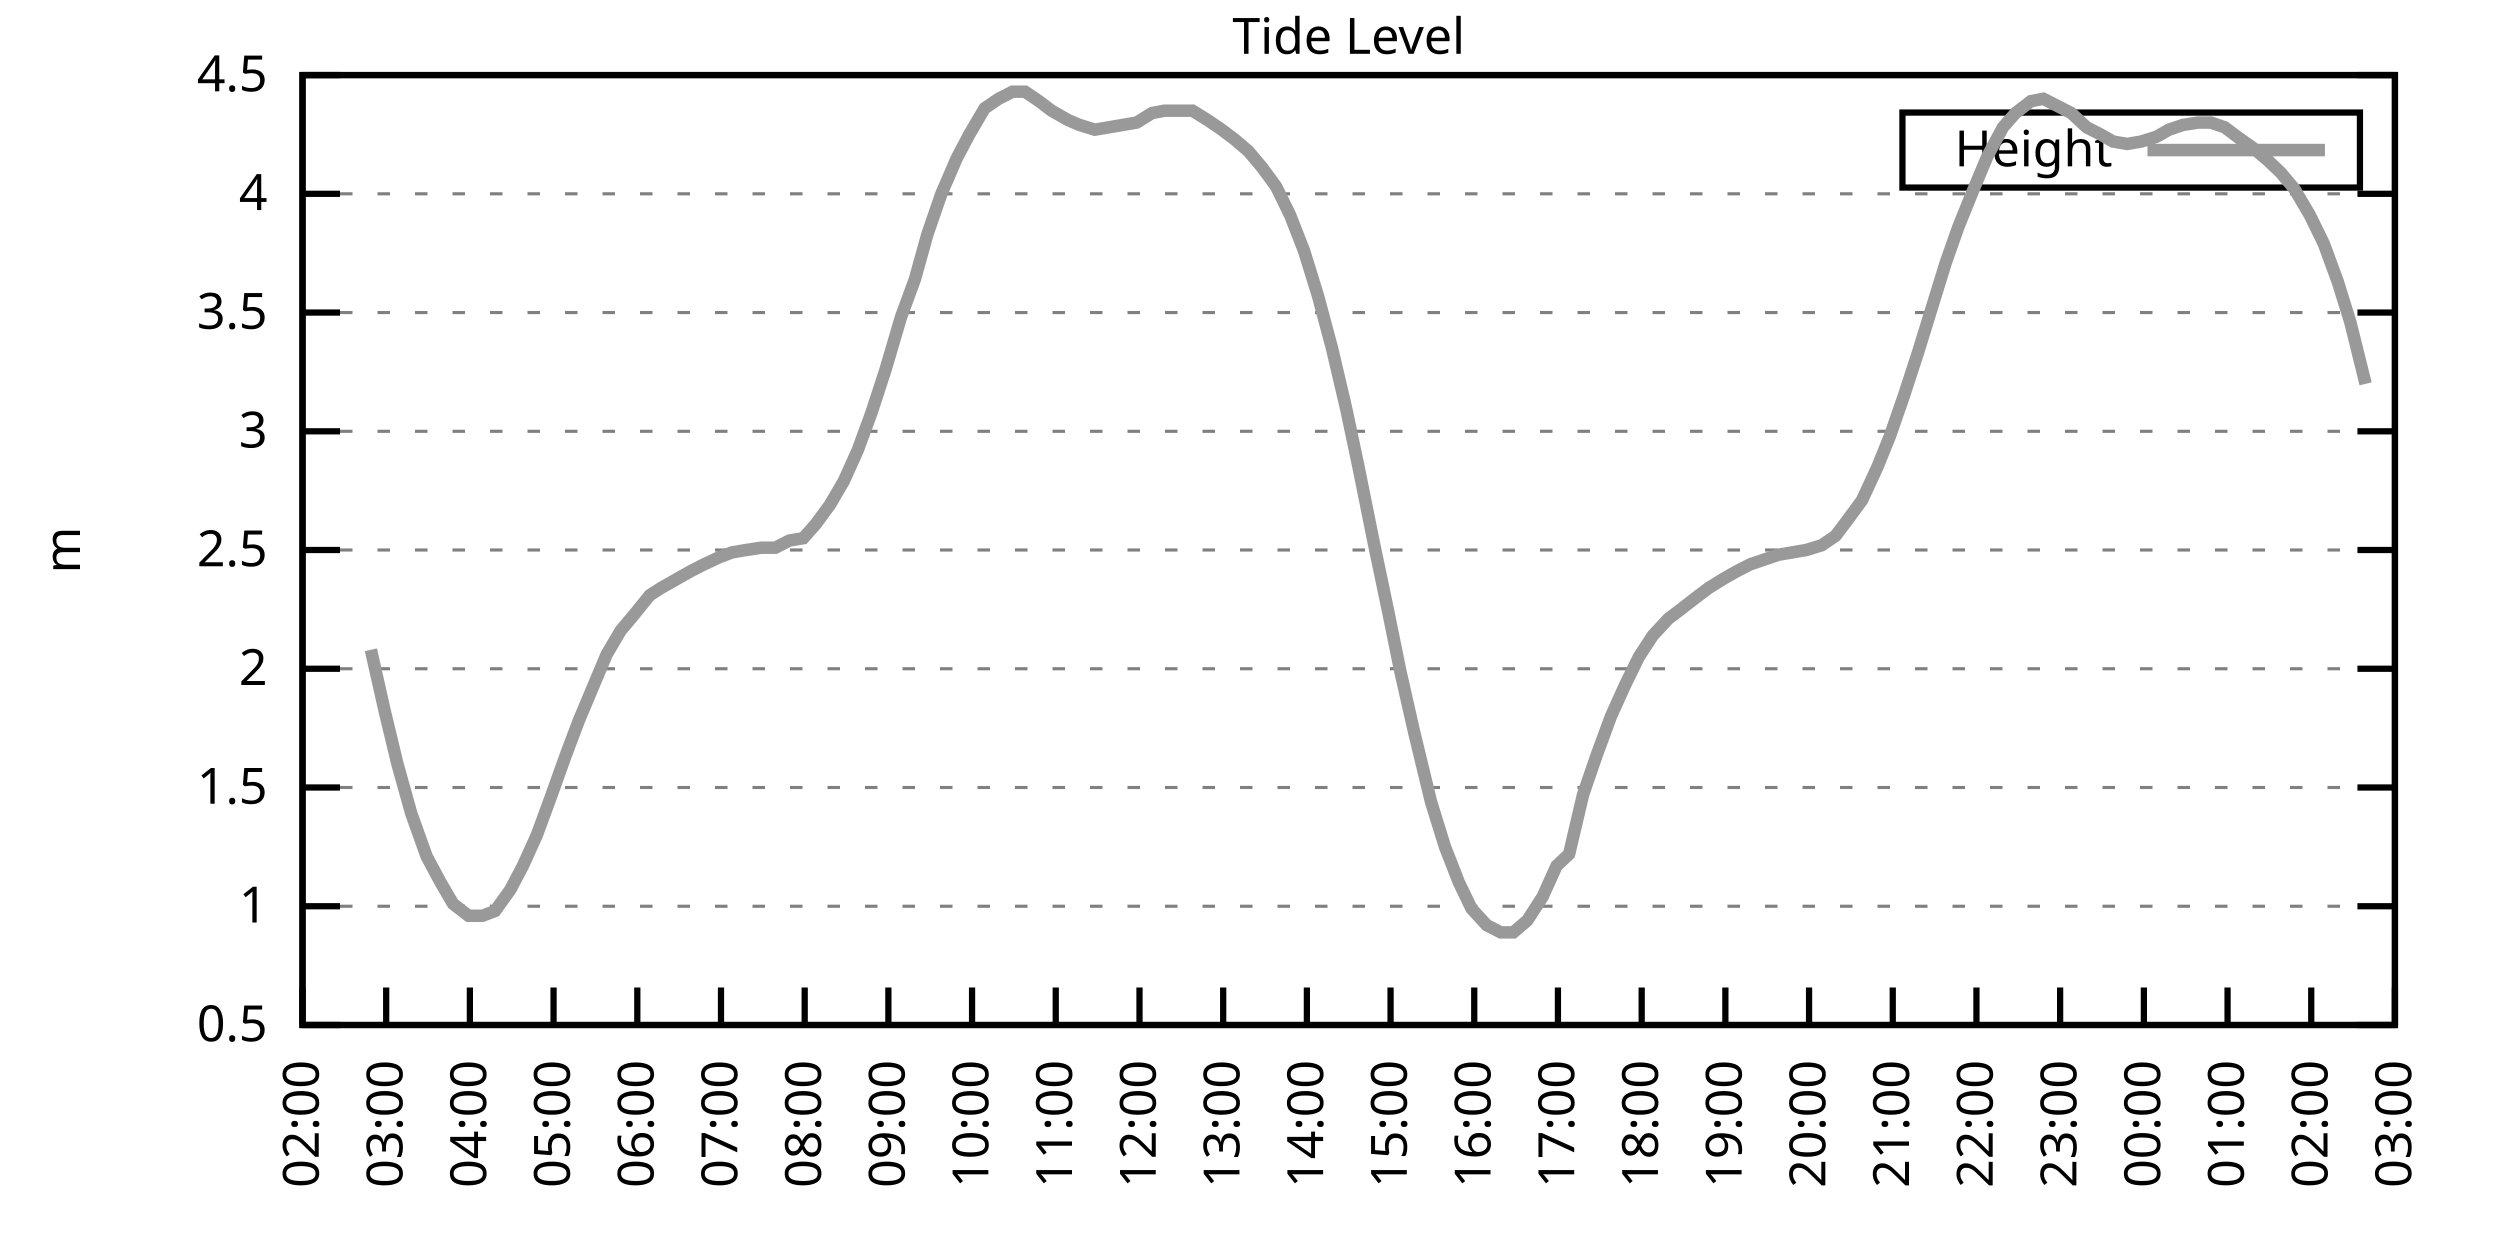
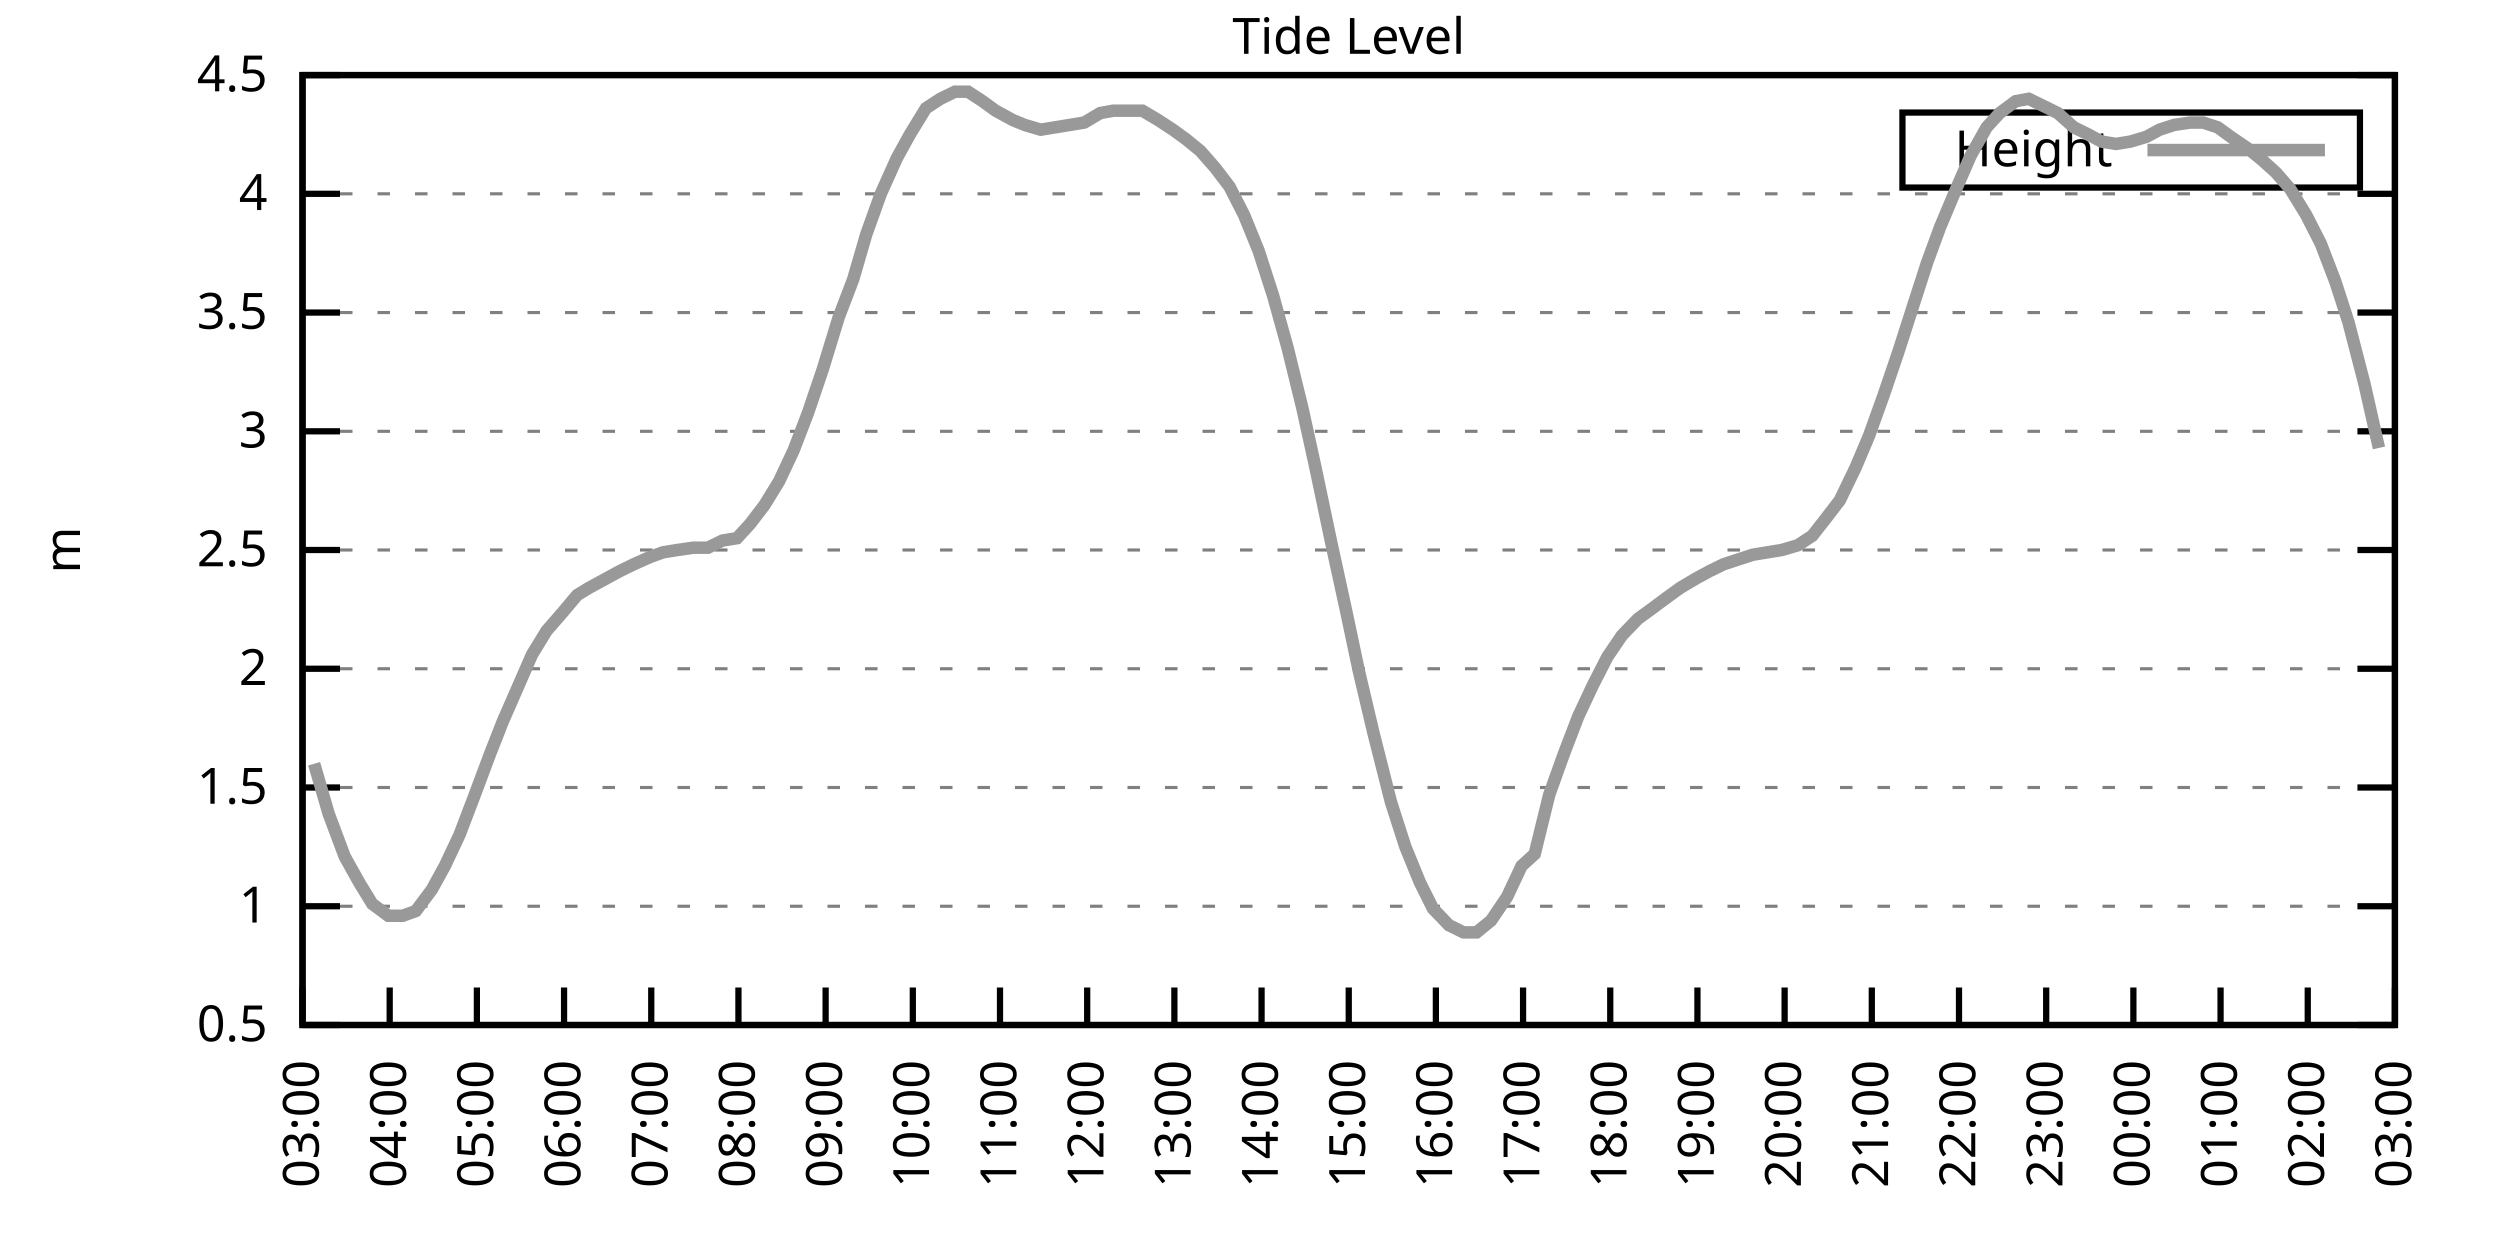
<svg xmlns="http://www.w3.org/2000/svg" xmlns:xlink="http://www.w3.org/1999/xlink" width="400" height="200" viewBox="0 0 400 200">
  <g id="gnuplot_canvas">
    <rect x="0" y="0" width="400" height="200" fill="none" />
    <defs>
      <circle id="gpDot" r="0.5" stroke-width="0.5" stroke="currentColor" />
      <path id="gpPt0" stroke-width="0.333" stroke="currentColor" d="M-1,0 h2 M0,-1 v2" />
      <path id="gpPt1" stroke-width="0.333" stroke="currentColor" d="M-1,-1 L1,1 M1,-1 L-1,1" />
      <path id="gpPt2" stroke-width="0.333" stroke="currentColor" d="M-1,0 L1,0 M0,-1 L0,1 M-1,-1 L1,1 M-1,1 L1,-1" />
      <rect id="gpPt3" stroke-width="0.333" stroke="currentColor" x="-1" y="-1" width="2" height="2" />
      <rect id="gpPt4" stroke-width="0.333" stroke="currentColor" fill="currentColor" x="-1" y="-1" width="2" height="2" />
      <circle id="gpPt5" stroke-width="0.333" stroke="currentColor" cx="0" cy="0" r="1" />
      <use xlink:href="#gpPt5" id="gpPt6" fill="currentColor" stroke="none" />
      <path id="gpPt7" stroke-width="0.333" stroke="currentColor" d="M0,-1.33 L-1.33,0.67 L1.33,0.67 z" />
      <use xlink:href="#gpPt7" id="gpPt8" fill="currentColor" stroke="none" />
      <use xlink:href="#gpPt7" id="gpPt9" stroke="currentColor" transform="rotate(180)" />
      <use xlink:href="#gpPt9" id="gpPt10" fill="currentColor" stroke="none" />
      <use xlink:href="#gpPt3" id="gpPt11" stroke="currentColor" transform="rotate(45)" />
      <use xlink:href="#gpPt11" id="gpPt12" fill="currentColor" stroke="none" />
      <path id="gpPt13" stroke-width="0.333" stroke="currentColor" d="M0,1.330 L1.265,0.411 L0.782,-1.067 L-0.782,-1.076 L-1.265,0.411 z" />
      <use xlink:href="#gpPt13" id="gpPt14" fill="currentColor" stroke="none" />
      <filter id="textbox" filterUnits="objectBoundingBox" x="0" y="0" height="1" width="1">
        <feFlood flood-color="white" flood-opacity="1" result="bgnd" />
        <feComposite in="SourceGraphic" in2="bgnd" operator="atop" />
      </filter>
      <filter id="greybox" filterUnits="objectBoundingBox" x="0" y="0" height="1" width="1">
        <feFlood flood-color="lightgrey" flood-opacity="1" result="grey" />
        <feComposite in="SourceGraphic" in2="grey" operator="atop" />
      </filter>
    </defs>
    <g fill="none" color="white" stroke="currentColor" stroke-width="1.00" stroke-linecap="butt" stroke-linejoin="miter">
</g>
    <g fill="none" color="black" stroke="currentColor" stroke-width="1.00" stroke-linecap="butt" stroke-linejoin="miter">
      <g stroke="none" shape-rendering="crispEdges">
        <polygon fill="rgb(255, 255, 255)" points="48.40,164.00 383.18,164.00 383.18,12.02 48.40,12.02 " />
      </g>
    </g>
    <g fill="none" color="black" stroke="currentColor" stroke-width="1.00" stroke-linecap="butt" stroke-linejoin="miter">
</g>
    <g fill="none" color="black" stroke="black" stroke-width="0.50" stroke-linecap="butt" stroke-linejoin="miter">
</g>
    <g fill="none" color="gray" stroke="currentColor" stroke-width="0.50" stroke-linecap="butt" stroke-linejoin="miter">
      <path stroke="gray" stroke-dasharray="2,4" class="gridline" d="M48.40,164.00 L383.19,164.00  " />
    </g>
    <g fill="none" color="gray" stroke="gray" stroke-width="1.00" stroke-linecap="butt" stroke-linejoin="miter">
</g>
    <g fill="none" color="black" stroke="currentColor" stroke-width="1.00" stroke-linecap="butt" stroke-linejoin="miter">
      <path stroke="black" d="M48.40,164.00 L54.40,164.00 M383.19,164.00 L377.19,164.00  " />
      <g transform="translate(42.80,166.60)" stroke="none" fill="black" font-family="Sans" font-size="8.00" text-anchor="end">
        <text>
          <tspan font-family="Sans"> 0.5</tspan>
        </text>
      </g>
    </g>
    <g fill="none" color="black" stroke="currentColor" stroke-width="1.00" stroke-linecap="butt" stroke-linejoin="miter">
</g>
    <g fill="none" color="black" stroke="black" stroke-width="0.50" stroke-linecap="butt" stroke-linejoin="miter">
</g>
    <g fill="none" color="gray" stroke="currentColor" stroke-width="0.50" stroke-linecap="butt" stroke-linejoin="miter">
      <path stroke="gray" stroke-dasharray="2,4" class="gridline" d="M48.40,145.00 L383.19,145.00  " />
    </g>
    <g fill="none" color="gray" stroke="gray" stroke-width="1.00" stroke-linecap="butt" stroke-linejoin="miter">
</g>
    <g fill="none" color="black" stroke="currentColor" stroke-width="1.00" stroke-linecap="butt" stroke-linejoin="miter">
      <path stroke="black" d="M48.40,145.00 L54.40,145.00 M383.19,145.00 L377.19,145.00  " />
      <g transform="translate(42.80,147.60)" stroke="none" fill="black" font-family="Sans" font-size="8.00" text-anchor="end">
        <text>
          <tspan font-family="Sans"> 1</tspan>
        </text>
      </g>
    </g>
    <g fill="none" color="black" stroke="currentColor" stroke-width="1.00" stroke-linecap="butt" stroke-linejoin="miter">
</g>
    <g fill="none" color="black" stroke="black" stroke-width="0.50" stroke-linecap="butt" stroke-linejoin="miter">
</g>
    <g fill="none" color="gray" stroke="currentColor" stroke-width="0.50" stroke-linecap="butt" stroke-linejoin="miter">
      <path stroke="gray" stroke-dasharray="2,4" class="gridline" d="M48.40,126.00 L383.19,126.00  " />
    </g>
    <g fill="none" color="gray" stroke="gray" stroke-width="1.00" stroke-linecap="butt" stroke-linejoin="miter">
</g>
    <g fill="none" color="black" stroke="currentColor" stroke-width="1.00" stroke-linecap="butt" stroke-linejoin="miter">
      <path stroke="black" d="M48.40,126.00 L54.40,126.00 M383.19,126.00 L377.19,126.00  " />
      <g transform="translate(42.80,128.60)" stroke="none" fill="black" font-family="Sans" font-size="8.00" text-anchor="end">
        <text>
          <tspan font-family="Sans"> 1.5</tspan>
        </text>
      </g>
    </g>
    <g fill="none" color="black" stroke="currentColor" stroke-width="1.00" stroke-linecap="butt" stroke-linejoin="miter">
</g>
    <g fill="none" color="black" stroke="black" stroke-width="0.50" stroke-linecap="butt" stroke-linejoin="miter">
</g>
    <g fill="none" color="gray" stroke="currentColor" stroke-width="0.50" stroke-linecap="butt" stroke-linejoin="miter">
      <path stroke="gray" stroke-dasharray="2,4" class="gridline" d="M48.40,107.00 L383.19,107.00  " />
    </g>
    <g fill="none" color="gray" stroke="gray" stroke-width="1.00" stroke-linecap="butt" stroke-linejoin="miter">
</g>
    <g fill="none" color="black" stroke="currentColor" stroke-width="1.00" stroke-linecap="butt" stroke-linejoin="miter">
      <path stroke="black" d="M48.40,107.00 L54.40,107.00 M383.19,107.00 L377.19,107.00  " />
      <g transform="translate(42.80,109.60)" stroke="none" fill="black" font-family="Sans" font-size="8.00" text-anchor="end">
        <text>
          <tspan font-family="Sans"> 2</tspan>
        </text>
      </g>
    </g>
    <g fill="none" color="black" stroke="currentColor" stroke-width="1.00" stroke-linecap="butt" stroke-linejoin="miter">
</g>
    <g fill="none" color="black" stroke="black" stroke-width="0.50" stroke-linecap="butt" stroke-linejoin="miter">
</g>
    <g fill="none" color="gray" stroke="currentColor" stroke-width="0.50" stroke-linecap="butt" stroke-linejoin="miter">
      <path stroke="gray" stroke-dasharray="2,4" class="gridline" d="M48.40,88.00 L383.19,88.00  " />
    </g>
    <g fill="none" color="gray" stroke="gray" stroke-width="1.00" stroke-linecap="butt" stroke-linejoin="miter">
</g>
    <g fill="none" color="black" stroke="currentColor" stroke-width="1.00" stroke-linecap="butt" stroke-linejoin="miter">
      <path stroke="black" d="M48.40,88.00 L54.40,88.00 M383.19,88.00 L377.19,88.00  " />
      <g transform="translate(42.80,90.60)" stroke="none" fill="black" font-family="Sans" font-size="8.00" text-anchor="end">
        <text>
          <tspan font-family="Sans"> 2.5</tspan>
        </text>
      </g>
    </g>
    <g fill="none" color="black" stroke="currentColor" stroke-width="1.00" stroke-linecap="butt" stroke-linejoin="miter">
</g>
    <g fill="none" color="black" stroke="black" stroke-width="0.50" stroke-linecap="butt" stroke-linejoin="miter">
</g>
    <g fill="none" color="gray" stroke="currentColor" stroke-width="0.50" stroke-linecap="butt" stroke-linejoin="miter">
      <path stroke="gray" stroke-dasharray="2,4" class="gridline" d="M48.40,69.01 L383.19,69.01  " />
    </g>
    <g fill="none" color="gray" stroke="gray" stroke-width="1.00" stroke-linecap="butt" stroke-linejoin="miter">
</g>
    <g fill="none" color="black" stroke="currentColor" stroke-width="1.00" stroke-linecap="butt" stroke-linejoin="miter">
      <path stroke="black" d="M48.40,69.01 L54.40,69.01 M383.19,69.01 L377.19,69.01  " />
      <g transform="translate(42.80,71.61)" stroke="none" fill="black" font-family="Sans" font-size="8.00" text-anchor="end">
        <text>
          <tspan font-family="Sans"> 3</tspan>
        </text>
      </g>
    </g>
    <g fill="none" color="black" stroke="currentColor" stroke-width="1.00" stroke-linecap="butt" stroke-linejoin="miter">
</g>
    <g fill="none" color="black" stroke="black" stroke-width="0.50" stroke-linecap="butt" stroke-linejoin="miter">
</g>
    <g fill="none" color="gray" stroke="currentColor" stroke-width="0.50" stroke-linecap="butt" stroke-linejoin="miter">
      <path stroke="gray" stroke-dasharray="2,4" class="gridline" d="M48.40,50.01 L383.19,50.01  " />
    </g>
    <g fill="none" color="gray" stroke="gray" stroke-width="1.00" stroke-linecap="butt" stroke-linejoin="miter">
</g>
    <g fill="none" color="black" stroke="currentColor" stroke-width="1.00" stroke-linecap="butt" stroke-linejoin="miter">
      <path stroke="black" d="M48.40,50.01 L54.40,50.01 M383.19,50.01 L377.19,50.01  " />
      <g transform="translate(42.80,52.61)" stroke="none" fill="black" font-family="Sans" font-size="8.00" text-anchor="end">
        <text>
          <tspan font-family="Sans"> 3.5</tspan>
        </text>
      </g>
    </g>
    <g fill="none" color="black" stroke="currentColor" stroke-width="1.00" stroke-linecap="butt" stroke-linejoin="miter">
</g>
    <g fill="none" color="black" stroke="black" stroke-width="0.50" stroke-linecap="butt" stroke-linejoin="miter">
</g>
    <g fill="none" color="gray" stroke="currentColor" stroke-width="0.50" stroke-linecap="butt" stroke-linejoin="miter">
      <path stroke="gray" stroke-dasharray="2,4" class="gridline" d="M48.40,31.01 L383.19,31.01  " />
    </g>
    <g fill="none" color="gray" stroke="gray" stroke-width="1.00" stroke-linecap="butt" stroke-linejoin="miter">
</g>
    <g fill="none" color="black" stroke="currentColor" stroke-width="1.00" stroke-linecap="butt" stroke-linejoin="miter">
      <path stroke="black" d="M48.40,31.01 L54.40,31.01 M383.19,31.01 L377.19,31.01  " />
      <g transform="translate(42.80,33.61)" stroke="none" fill="black" font-family="Sans" font-size="8.00" text-anchor="end">
        <text>
          <tspan font-family="Sans"> 4</tspan>
        </text>
      </g>
    </g>
    <g fill="none" color="black" stroke="currentColor" stroke-width="1.00" stroke-linecap="butt" stroke-linejoin="miter">
</g>
    <g fill="none" color="black" stroke="black" stroke-width="0.50" stroke-linecap="butt" stroke-linejoin="miter">
</g>
    <g fill="none" color="gray" stroke="currentColor" stroke-width="0.50" stroke-linecap="butt" stroke-linejoin="miter">
      <path stroke="gray" stroke-dasharray="2,4" class="gridline" d="M48.40,12.01 L383.19,12.01  " />
    </g>
    <g fill="none" color="gray" stroke="gray" stroke-width="1.00" stroke-linecap="butt" stroke-linejoin="miter">
</g>
    <g fill="none" color="black" stroke="currentColor" stroke-width="1.00" stroke-linecap="butt" stroke-linejoin="miter">
      <path stroke="black" d="M48.40,12.01 L54.40,12.01 M383.19,12.01 L377.19,12.01  " />
      <g transform="translate(42.80,14.61)" stroke="none" fill="black" font-family="Sans" font-size="8.00" text-anchor="end">
        <text>
          <tspan font-family="Sans"> 4.5</tspan>
        </text>
      </g>
    </g>
    <g fill="none" color="black" stroke="currentColor" stroke-width="1.00" stroke-linecap="butt" stroke-linejoin="miter">
      <path stroke="black" d="M48.40,164.00 L48.40,158.00  " />
      <g transform="translate(51.00,169.60) rotate(270.00)" stroke="none" fill="black" font-family="Sans" font-size="8.00" text-anchor="end">
        <text>
-           <tspan font-family="Sans">02:00</tspan>
-         </text>
-       </g>
-     </g>
-     <g fill="none" color="black" stroke="currentColor" stroke-width="1.00" stroke-linecap="butt" stroke-linejoin="miter">
-       <path stroke="black" d="M61.79,164.00 L61.79,158.00  " />
-       <g transform="translate(64.39,169.60) rotate(270.00)" stroke="none" fill="black" font-family="Sans" font-size="8.00" text-anchor="end">
-         <text>
          <tspan font-family="Sans">03:00</tspan>
        </text>
      </g>
    </g>
    <g fill="none" color="black" stroke="currentColor" stroke-width="1.00" stroke-linecap="butt" stroke-linejoin="miter">
-       <path stroke="black" d="M75.18,164.00 L75.18,158.00  " />
-       <g transform="translate(77.78,169.60) rotate(270.00)" stroke="none" fill="black" font-family="Sans" font-size="8.00" text-anchor="end">
+       <path stroke="black" d="M62.35,164.00 L62.35,158.00  " />
+       <g transform="translate(64.95,169.60) rotate(270.00)" stroke="none" fill="black" font-family="Sans" font-size="8.00" text-anchor="end">
        <text>
          <tspan font-family="Sans">04:00</tspan>
        </text>
      </g>
    </g>
    <g fill="none" color="black" stroke="currentColor" stroke-width="1.00" stroke-linecap="butt" stroke-linejoin="miter">
-       <path stroke="black" d="M88.57,164.00 L88.57,158.00  " />
-       <g transform="translate(91.17,169.60) rotate(270.00)" stroke="none" fill="black" font-family="Sans" font-size="8.00" text-anchor="end">
+       <path stroke="black" d="M76.30,164.00 L76.30,158.00  " />
+       <g transform="translate(78.90,169.60) rotate(270.00)" stroke="none" fill="black" font-family="Sans" font-size="8.00" text-anchor="end">
        <text>
          <tspan font-family="Sans">05:00</tspan>
        </text>
      </g>
    </g>
    <g fill="none" color="black" stroke="currentColor" stroke-width="1.00" stroke-linecap="butt" stroke-linejoin="miter">
-       <path stroke="black" d="M101.97,164.00 L101.97,158.00  " />
-       <g transform="translate(104.57,169.60) rotate(270.00)" stroke="none" fill="black" font-family="Sans" font-size="8.00" text-anchor="end">
+       <path stroke="black" d="M90.25,164.00 L90.25,158.00  " />
+       <g transform="translate(92.85,169.60) rotate(270.00)" stroke="none" fill="black" font-family="Sans" font-size="8.00" text-anchor="end">
        <text>
          <tspan font-family="Sans">06:00</tspan>
        </text>
      </g>
    </g>
    <g fill="none" color="black" stroke="currentColor" stroke-width="1.00" stroke-linecap="butt" stroke-linejoin="miter">
-       <path stroke="black" d="M115.36,164.00 L115.36,158.00  " />
-       <g transform="translate(117.96,169.60) rotate(270.00)" stroke="none" fill="black" font-family="Sans" font-size="8.00" text-anchor="end">
+       <path stroke="black" d="M104.20,164.00 L104.20,158.00  " />
+       <g transform="translate(106.80,169.60) rotate(270.00)" stroke="none" fill="black" font-family="Sans" font-size="8.00" text-anchor="end">
        <text>
          <tspan font-family="Sans">07:00</tspan>
        </text>
      </g>
    </g>
    <g fill="none" color="black" stroke="currentColor" stroke-width="1.00" stroke-linecap="butt" stroke-linejoin="miter">
-       <path stroke="black" d="M128.75,164.00 L128.75,158.00  " />
-       <g transform="translate(131.35,169.60) rotate(270.00)" stroke="none" fill="black" font-family="Sans" font-size="8.00" text-anchor="end">
+       <path stroke="black" d="M118.15,164.00 L118.15,158.00  " />
+       <g transform="translate(120.75,169.60) rotate(270.00)" stroke="none" fill="black" font-family="Sans" font-size="8.00" text-anchor="end">
        <text>
          <tspan font-family="Sans">08:00</tspan>
        </text>
      </g>
    </g>
    <g fill="none" color="black" stroke="currentColor" stroke-width="1.00" stroke-linecap="butt" stroke-linejoin="miter">
-       <path stroke="black" d="M142.14,164.00 L142.14,158.00  " />
-       <g transform="translate(144.74,169.60) rotate(270.00)" stroke="none" fill="black" font-family="Sans" font-size="8.00" text-anchor="end">
+       <path stroke="black" d="M132.10,164.00 L132.10,158.00  " />
+       <g transform="translate(134.70,169.60) rotate(270.00)" stroke="none" fill="black" font-family="Sans" font-size="8.00" text-anchor="end">
        <text>
          <tspan font-family="Sans">09:00</tspan>
        </text>
      </g>
    </g>
    <g fill="none" color="black" stroke="currentColor" stroke-width="1.00" stroke-linecap="butt" stroke-linejoin="miter">
-       <path stroke="black" d="M155.53,164.00 L155.53,158.00  " />
-       <g transform="translate(158.13,169.60) rotate(270.00)" stroke="none" fill="black" font-family="Sans" font-size="8.00" text-anchor="end">
+       <path stroke="black" d="M146.05,164.00 L146.05,158.00  " />
+       <g transform="translate(148.65,169.60) rotate(270.00)" stroke="none" fill="black" font-family="Sans" font-size="8.00" text-anchor="end">
        <text>
          <tspan font-family="Sans">10:00</tspan>
        </text>
      </g>
    </g>
    <g fill="none" color="black" stroke="currentColor" stroke-width="1.00" stroke-linecap="butt" stroke-linejoin="miter">
-       <path stroke="black" d="M168.92,164.00 L168.92,158.00  " />
-       <g transform="translate(171.52,169.60) rotate(270.00)" stroke="none" fill="black" font-family="Sans" font-size="8.00" text-anchor="end">
+       <path stroke="black" d="M160.00,164.00 L160.00,158.00  " />
+       <g transform="translate(162.60,169.60) rotate(270.00)" stroke="none" fill="black" font-family="Sans" font-size="8.00" text-anchor="end">
        <text>
          <tspan font-family="Sans">11:00</tspan>
        </text>
      </g>
    </g>
    <g fill="none" color="black" stroke="currentColor" stroke-width="1.00" stroke-linecap="butt" stroke-linejoin="miter">
-       <path stroke="black" d="M182.32,164.00 L182.32,158.00  " />
-       <g transform="translate(184.92,169.60) rotate(270.00)" stroke="none" fill="black" font-family="Sans" font-size="8.00" text-anchor="end">
+       <path stroke="black" d="M173.95,164.00 L173.95,158.00  " />
+       <g transform="translate(176.55,169.60) rotate(270.00)" stroke="none" fill="black" font-family="Sans" font-size="8.00" text-anchor="end">
        <text>
          <tspan font-family="Sans">12:00</tspan>
        </text>
      </g>
    </g>
    <g fill="none" color="black" stroke="currentColor" stroke-width="1.00" stroke-linecap="butt" stroke-linejoin="miter">
-       <path stroke="black" d="M195.71,164.00 L195.71,158.00  " />
-       <g transform="translate(198.31,169.60) rotate(270.00)" stroke="none" fill="black" font-family="Sans" font-size="8.00" text-anchor="end">
+       <path stroke="black" d="M187.90,164.00 L187.90,158.00  " />
+       <g transform="translate(190.50,169.60) rotate(270.00)" stroke="none" fill="black" font-family="Sans" font-size="8.00" text-anchor="end">
        <text>
          <tspan font-family="Sans">13:00</tspan>
        </text>
      </g>
    </g>
    <g fill="none" color="black" stroke="currentColor" stroke-width="1.00" stroke-linecap="butt" stroke-linejoin="miter">
-       <path stroke="black" d="M209.10,164.00 L209.10,158.00  " />
-       <g transform="translate(211.70,169.60) rotate(270.00)" stroke="none" fill="black" font-family="Sans" font-size="8.00" text-anchor="end">
+       <path stroke="black" d="M201.85,164.00 L201.85,158.00  " />
+       <g transform="translate(204.45,169.60) rotate(270.00)" stroke="none" fill="black" font-family="Sans" font-size="8.00" text-anchor="end">
        <text>
          <tspan font-family="Sans">14:00</tspan>
        </text>
      </g>
    </g>
    <g fill="none" color="black" stroke="currentColor" stroke-width="1.00" stroke-linecap="butt" stroke-linejoin="miter">
-       <path stroke="black" d="M222.49,164.00 L222.49,158.00  " />
-       <g transform="translate(225.09,169.60) rotate(270.00)" stroke="none" fill="black" font-family="Sans" font-size="8.00" text-anchor="end">
+       <path stroke="black" d="M215.80,164.00 L215.80,158.00  " />
+       <g transform="translate(218.40,169.60) rotate(270.00)" stroke="none" fill="black" font-family="Sans" font-size="8.00" text-anchor="end">
        <text>
          <tspan font-family="Sans">15:00</tspan>
        </text>
      </g>
    </g>
    <g fill="none" color="black" stroke="currentColor" stroke-width="1.00" stroke-linecap="butt" stroke-linejoin="miter">
-       <path stroke="black" d="M235.88,164.00 L235.88,158.00  " />
-       <g transform="translate(238.48,169.60) rotate(270.00)" stroke="none" fill="black" font-family="Sans" font-size="8.00" text-anchor="end">
+       <path stroke="black" d="M229.74,164.00 L229.74,158.00  " />
+       <g transform="translate(232.34,169.60) rotate(270.00)" stroke="none" fill="black" font-family="Sans" font-size="8.00" text-anchor="end">
        <text>
          <tspan font-family="Sans">16:00</tspan>
        </text>
      </g>
    </g>
    <g fill="none" color="black" stroke="currentColor" stroke-width="1.00" stroke-linecap="butt" stroke-linejoin="miter">
-       <path stroke="black" d="M249.27,164.00 L249.27,158.00  " />
-       <g transform="translate(251.87,169.60) rotate(270.00)" stroke="none" fill="black" font-family="Sans" font-size="8.00" text-anchor="end">
+       <path stroke="black" d="M243.69,164.00 L243.69,158.00  " />
+       <g transform="translate(246.29,169.60) rotate(270.00)" stroke="none" fill="black" font-family="Sans" font-size="8.00" text-anchor="end">
        <text>
          <tspan font-family="Sans">17:00</tspan>
        </text>
      </g>
    </g>
    <g fill="none" color="black" stroke="currentColor" stroke-width="1.00" stroke-linecap="butt" stroke-linejoin="miter">
-       <path stroke="black" d="M262.67,164.00 L262.67,158.00  " />
-       <g transform="translate(265.27,169.60) rotate(270.00)" stroke="none" fill="black" font-family="Sans" font-size="8.00" text-anchor="end">
+       <path stroke="black" d="M257.64,164.00 L257.64,158.00  " />
+       <g transform="translate(260.24,169.60) rotate(270.00)" stroke="none" fill="black" font-family="Sans" font-size="8.00" text-anchor="end">
        <text>
          <tspan font-family="Sans">18:00</tspan>
        </text>
      </g>
    </g>
    <g fill="none" color="black" stroke="currentColor" stroke-width="1.00" stroke-linecap="butt" stroke-linejoin="miter">
-       <path stroke="black" d="M276.06,164.00 L276.06,158.00  " />
-       <g transform="translate(278.66,169.60) rotate(270.00)" stroke="none" fill="black" font-family="Sans" font-size="8.00" text-anchor="end">
+       <path stroke="black" d="M271.59,164.00 L271.59,158.00  " />
+       <g transform="translate(274.19,169.60) rotate(270.00)" stroke="none" fill="black" font-family="Sans" font-size="8.00" text-anchor="end">
        <text>
          <tspan font-family="Sans">19:00</tspan>
        </text>
      </g>
    </g>
    <g fill="none" color="black" stroke="currentColor" stroke-width="1.00" stroke-linecap="butt" stroke-linejoin="miter">
-       <path stroke="black" d="M289.45,164.00 L289.45,158.00  " />
-       <g transform="translate(292.05,169.60) rotate(270.00)" stroke="none" fill="black" font-family="Sans" font-size="8.00" text-anchor="end">
+       <path stroke="black" d="M285.54,164.00 L285.54,158.00  " />
+       <g transform="translate(288.14,169.60) rotate(270.00)" stroke="none" fill="black" font-family="Sans" font-size="8.00" text-anchor="end">
        <text>
          <tspan font-family="Sans">20:00</tspan>
        </text>
      </g>
    </g>
    <g fill="none" color="black" stroke="currentColor" stroke-width="1.00" stroke-linecap="butt" stroke-linejoin="miter">
-       <path stroke="black" d="M302.84,164.00 L302.84,158.00  " />
-       <g transform="translate(305.44,169.60) rotate(270.00)" stroke="none" fill="black" font-family="Sans" font-size="8.00" text-anchor="end">
+       <path stroke="black" d="M299.49,164.00 L299.49,158.00  " />
+       <g transform="translate(302.09,169.60) rotate(270.00)" stroke="none" fill="black" font-family="Sans" font-size="8.00" text-anchor="end">
        <text>
          <tspan font-family="Sans">21:00</tspan>
        </text>
      </g>
    </g>
    <g fill="none" color="black" stroke="currentColor" stroke-width="1.00" stroke-linecap="butt" stroke-linejoin="miter">
-       <path stroke="black" d="M316.23,164.00 L316.23,158.00  " />
-       <g transform="translate(318.83,169.60) rotate(270.00)" stroke="none" fill="black" font-family="Sans" font-size="8.00" text-anchor="end">
+       <path stroke="black" d="M313.44,164.00 L313.44,158.00  " />
+       <g transform="translate(316.04,169.60) rotate(270.00)" stroke="none" fill="black" font-family="Sans" font-size="8.00" text-anchor="end">
        <text>
          <tspan font-family="Sans">22:00</tspan>
        </text>
      </g>
    </g>
    <g fill="none" color="black" stroke="currentColor" stroke-width="1.00" stroke-linecap="butt" stroke-linejoin="miter">
-       <path stroke="black" d="M329.62,164.00 L329.62,158.00  " />
-       <g transform="translate(332.22,169.60) rotate(270.00)" stroke="none" fill="black" font-family="Sans" font-size="8.00" text-anchor="end">
+       <path stroke="black" d="M327.39,164.00 L327.39,158.00  " />
+       <g transform="translate(329.99,169.60) rotate(270.00)" stroke="none" fill="black" font-family="Sans" font-size="8.00" text-anchor="end">
        <text>
          <tspan font-family="Sans">23:00</tspan>
        </text>
      </g>
    </g>
    <g fill="none" color="black" stroke="currentColor" stroke-width="1.00" stroke-linecap="butt" stroke-linejoin="miter">
-       <path stroke="black" d="M343.02,164.00 L343.02,158.00  " />
-       <g transform="translate(345.62,169.60) rotate(270.00)" stroke="none" fill="black" font-family="Sans" font-size="8.00" text-anchor="end">
+       <path stroke="black" d="M341.34,164.00 L341.34,158.00  " />
+       <g transform="translate(343.94,169.60) rotate(270.00)" stroke="none" fill="black" font-family="Sans" font-size="8.00" text-anchor="end">
        <text>
          <tspan font-family="Sans">00:00</tspan>
        </text>
      </g>
    </g>
    <g fill="none" color="black" stroke="currentColor" stroke-width="1.00" stroke-linecap="butt" stroke-linejoin="miter">
-       <path stroke="black" d="M356.41,164.00 L356.41,158.00  " />
-       <g transform="translate(359.01,169.60) rotate(270.00)" stroke="none" fill="black" font-family="Sans" font-size="8.00" text-anchor="end">
+       <path stroke="black" d="M355.29,164.00 L355.29,158.00  " />
+       <g transform="translate(357.89,169.60) rotate(270.00)" stroke="none" fill="black" font-family="Sans" font-size="8.00" text-anchor="end">
        <text>
          <tspan font-family="Sans">01:00</tspan>
        </text>
      </g>
    </g>
    <g fill="none" color="black" stroke="currentColor" stroke-width="1.00" stroke-linecap="butt" stroke-linejoin="miter">
-       <path stroke="black" d="M369.80,164.00 L369.80,158.00  " />
-       <g transform="translate(372.40,169.60) rotate(270.00)" stroke="none" fill="black" font-family="Sans" font-size="8.00" text-anchor="end">
+       <path stroke="black" d="M369.24,164.00 L369.24,158.00  " />
+       <g transform="translate(371.84,169.60) rotate(270.00)" stroke="none" fill="black" font-family="Sans" font-size="8.00" text-anchor="end">
        <text>
          <tspan font-family="Sans">02:00</tspan>
        </text>
      </g>
    </g>
    <g fill="none" color="black" stroke="currentColor" stroke-width="1.00" stroke-linecap="butt" stroke-linejoin="miter">
      <path stroke="black" d="M383.19,164.00 L383.19,158.00  " />
      <g transform="translate(385.79,169.60) rotate(270.00)" stroke="none" fill="black" font-family="Sans" font-size="8.00" text-anchor="end">
        <text>
          <tspan font-family="Sans">03:00</tspan>
        </text>
      </g>
    </g>
    <g fill="none" color="black" stroke="currentColor" stroke-width="1.00" stroke-linecap="butt" stroke-linejoin="miter">
</g>
    <g fill="none" color="black" stroke="currentColor" stroke-width="1.00" stroke-linecap="butt" stroke-linejoin="miter">
      <path stroke="black" d="M48.40,12.01 L48.40,164.00 L383.19,164.00 L383.19,12.01 L48.40,12.01 Z  " />
    </g>
    <g fill="none" color="black" stroke="currentColor" stroke-width="1.00" stroke-linecap="butt" stroke-linejoin="miter">
</g>
    <g fill="none" color="black" stroke="currentColor" stroke-width="1.00" stroke-linecap="butt" stroke-linejoin="miter">
      <path stroke="black" d="M304.39,30.01 L304.39,18.01 L377.59,18.01 L377.59,30.01 L304.39,30.01 Z  " />
    </g>
    <g id="Tide_level_plot_1">
      <g fill="none" color="white" stroke="black" stroke-width="2.00" stroke-linecap="butt" stroke-linejoin="miter">
</g>
      <g fill="none" color="black" stroke="currentColor" stroke-width="2.00" stroke-linecap="butt" stroke-linejoin="miter">
        <g transform="translate(337.99,26.61)" stroke="none" fill="black" font-family="Sans" font-size="8.00" text-anchor="end">
          <text>
            <tspan font-family="Sans">Height</tspan>
          </text>
        </g>
      </g>
      <g fill="none" color="black" stroke="currentColor" stroke-width="2.00" stroke-linecap="butt" stroke-linejoin="miter">
-         <path stroke="rgb(153, 153, 153)" d="M343.59,24.01 L371.99,24.01 M59.34,103.96 L61.57,113.84 L63.58,122.20 L65.81,130.18 L68.26,137.02 L70.50,141.20   L72.50,144.62 L74.96,146.52 L77.19,146.52 L79.20,145.76 L81.66,142.34 L83.66,138.54 L85.90,133.60 L88.13,127.52   L90.58,120.68 L92.59,115.36 L94.82,110.04 L97.06,104.72 L99.29,100.92 L101.52,98.26 L103.98,95.22 L105.76,94.08   L108.44,92.56 L110.45,91.42 L112.68,90.28 L115.13,89.14 L117.14,88.38 L119.38,88.00 L121.83,87.63 L124.06,87.63   L126.29,86.49 L128.53,86.11 L130.54,83.83 L132.77,80.79 L135.00,76.99 L137.23,72.05 L139.46,65.97 L141.69,59.13   L144.15,50.77 L146.38,44.69 L148.39,37.47 L150.62,31.01 L153.08,25.31 L155.09,21.51 L157.54,17.33 L159.77,15.81   L162.01,14.67 L164.01,14.67 L166.25,16.19 L168.25,17.71 L170.93,19.23 L172.72,19.99 L175.17,20.75 L177.41,20.37   L179.64,19.99 L181.87,19.61 L184.32,18.09 L186.33,17.71 L188.57,17.71 L190.80,17.71 L193.25,19.23 L195.48,20.75   L197.49,22.27 L199.73,24.17 L201.96,26.83 L204.19,29.87 L206.42,34.43 L208.65,40.13 L210.88,47.35 L213.12,55.71   L215.35,65.21 L217.36,74.71 L219.81,86.87 L222.04,97.50 L224.05,107.38 L226.29,117.26 L228.96,128.28 L231.20,135.50   L233.43,141.20 L235.44,145.38 L237.89,148.04 L240.12,149.18 L242.13,149.18 L244.36,147.28 L246.82,143.48 L249.05,138.54   L251.06,136.64 L253.29,127.14 L255.52,120.68 L257.76,114.60 L259.99,109.66 L262.22,105.10 L264.45,101.68 L266.91,99.02   L268.92,97.50 L271.37,95.60 L273.38,94.08 L275.83,92.56 L277.84,91.42 L280.07,90.28 L282.31,89.52 L284.54,88.76   L286.77,88.38 L289.00,88.00 L291.46,87.25 L293.69,85.73 L295.70,83.07 L297.93,80.03 L300.39,74.71 L302.39,69.77   L304.63,63.31 L306.86,56.47 L309.09,49.25 L311.32,42.03 L313.33,36.33 L315.79,30.25 L318.02,24.93 L320.47,20.37   L322.48,18.09 L324.94,16.19 L326.95,15.81 L329.18,16.95 L331.41,18.09 L333.86,20.37 L336.10,21.51 L338.10,22.65   L340.34,23.03 L342.57,22.65 L345.02,21.89 L347.03,20.75 L349.26,19.99 L351.72,19.61 L353.73,19.61 L355.96,20.37   L357.97,21.89 L360.65,23.79 L362.88,25.69 L364.89,27.59 L367.12,30.25 L369.58,34.43 L371.81,38.99 L374.04,45.07   L376.05,51.53 L378.50,61.41  " />
+         <path stroke="rgb(153, 153, 153)" d="M343.59,24.01 L371.99,24.01 M50.26,122.20 L52.58,130.18 L55.14,137.02 L57.47,141.20 L59.56,144.62 L62.12,146.52   L64.44,146.52 L66.53,145.76 L69.09,142.34 L71.18,138.54 L73.51,133.60 L75.83,127.52 L78.39,120.68 L80.48,115.36   L82.81,110.04 L85.13,104.72 L87.46,100.92 L89.78,98.26 L92.34,95.22 L94.20,94.08 L96.99,92.56 L99.08,91.42   L101.41,90.28 L103.97,89.14 L106.06,88.38 L108.38,88.00 L110.94,87.63 L113.27,87.63 L115.59,86.49 L117.92,86.11   L120.01,83.83 L122.33,80.79 L124.66,76.99 L126.98,72.05 L129.31,65.97 L131.63,59.13 L134.19,50.77 L136.51,44.69   L138.61,37.47 L140.93,31.01 L143.49,25.31 L145.58,21.51 L148.14,17.33 L150.46,15.81 L152.79,14.67 L154.88,14.67   L157.21,16.19 L159.30,17.71 L162.09,19.23 L163.95,19.99 L166.51,20.75 L168.83,20.37 L171.16,19.99 L173.48,19.61   L176.04,18.09 L178.13,17.71 L180.46,17.71 L182.78,17.71 L185.34,19.23 L187.66,20.75 L189.76,22.27 L192.08,24.17   L194.41,26.83 L196.73,29.87 L199.06,34.43 L201.38,40.13 L203.71,47.35 L206.03,55.71 L208.36,65.21 L210.45,74.71   L213.01,86.87 L215.33,97.50 L217.42,107.38 L219.75,117.26 L222.54,128.28 L224.86,135.50 L227.19,141.20 L229.28,145.38   L231.84,148.04 L234.16,149.18 L236.25,149.18 L238.58,147.28 L241.14,143.48 L243.46,138.54 L245.55,136.64 L247.88,127.14   L250.20,120.68 L252.53,114.60 L254.85,109.66 L257.18,105.10 L259.50,101.68 L262.06,99.02 L264.15,97.50 L266.71,95.60   L268.80,94.08 L271.36,92.56 L273.45,91.42 L275.78,90.28 L278.10,89.52 L280.43,88.76 L282.75,88.38 L285.08,88.00   L287.64,87.25 L289.96,85.73 L292.05,83.07 L294.38,80.03 L296.94,74.71 L299.03,69.77 L301.35,63.31 L303.68,56.47   L306.00,49.25 L308.33,42.03 L310.42,36.33 L312.98,30.25 L315.30,24.93 L317.86,20.37 L319.95,18.09 L322.51,16.19   L324.60,15.81 L326.93,16.95 L329.25,18.09 L331.81,20.37 L334.13,21.51 L336.23,22.65 L338.55,23.03 L340.88,22.65   L343.43,21.89 L345.53,20.75 L347.85,19.99 L350.41,19.61 L352.50,19.61 L354.83,20.37 L356.92,21.89 L359.71,23.79   L362.03,25.69 L364.13,27.59 L366.45,30.25 L369.01,34.43 L371.33,38.99 L373.66,45.07 L375.75,51.53 L378.31,61.41   L380.63,71.67  " />
      </g>
    </g>
    <g fill="none" color="black" stroke="currentColor" stroke-width="2.00" stroke-linecap="butt" stroke-linejoin="miter">
</g>
    <g fill="none" color="black" stroke="black" stroke-width="1.00" stroke-linecap="butt" stroke-linejoin="miter">
</g>
    <g fill="none" color="black" stroke="currentColor" stroke-width="1.00" stroke-linecap="butt" stroke-linejoin="miter">
      <path stroke="black" d="M48.40,12.01 L48.40,164.00 L383.19,164.00 L383.19,12.01 L48.40,12.01 Z  " />
      <g transform="translate(12.80,88.01) rotate(270.00)" stroke="none" fill="black" font-family="Sans" font-size="8.00" text-anchor="middle">
        <text>
          <tspan font-family="Sans">m</tspan>
        </text>
      </g>
    </g>
    <g fill="none" color="black" stroke="currentColor" stroke-width="1.00" stroke-linecap="butt" stroke-linejoin="miter">
</g>
    <g fill="none" color="black" stroke="currentColor" stroke-width="1.00" stroke-linecap="butt" stroke-linejoin="miter">
      <g transform="translate(215.79,8.61)" stroke="none" fill="black" font-family="Sans" font-size="8.00" text-anchor="middle">
        <text>
          <tspan font-family="Sans">Tide Level</tspan>
        </text>
      </g>
    </g>
    <g fill="none" color="black" stroke="currentColor" stroke-width="1.00" stroke-linecap="butt" stroke-linejoin="miter">
</g>
  </g>
</svg>
